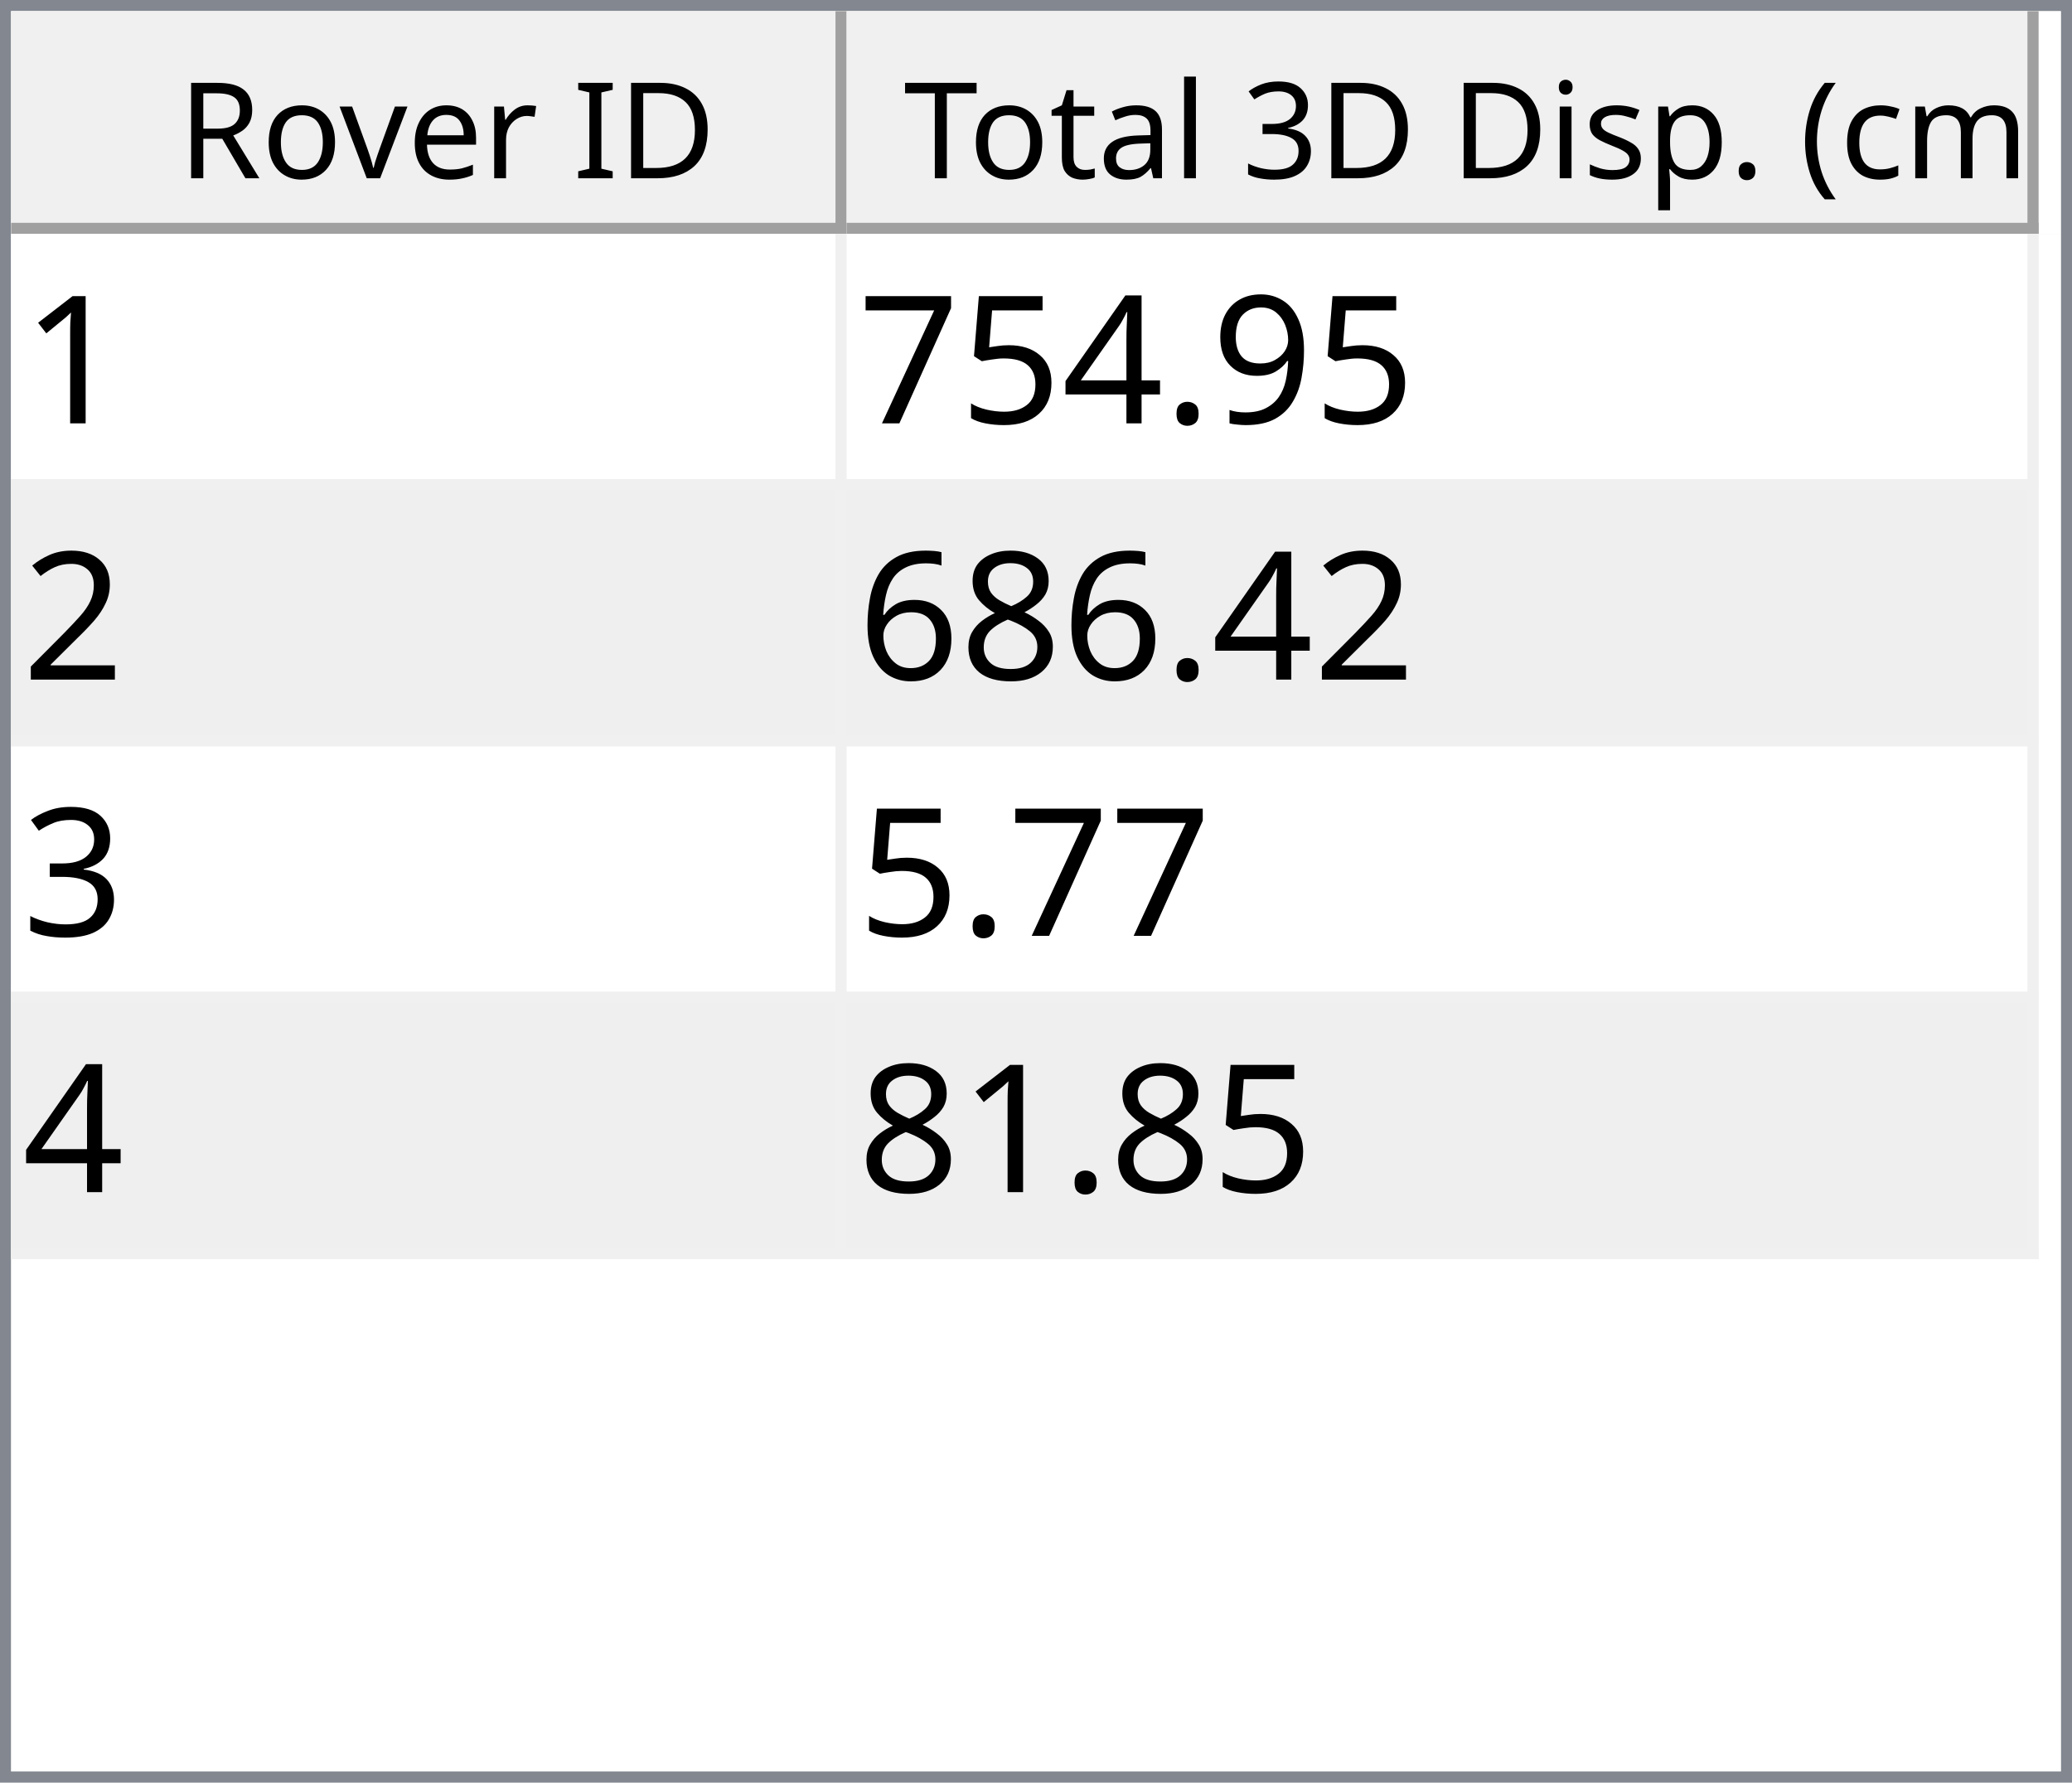
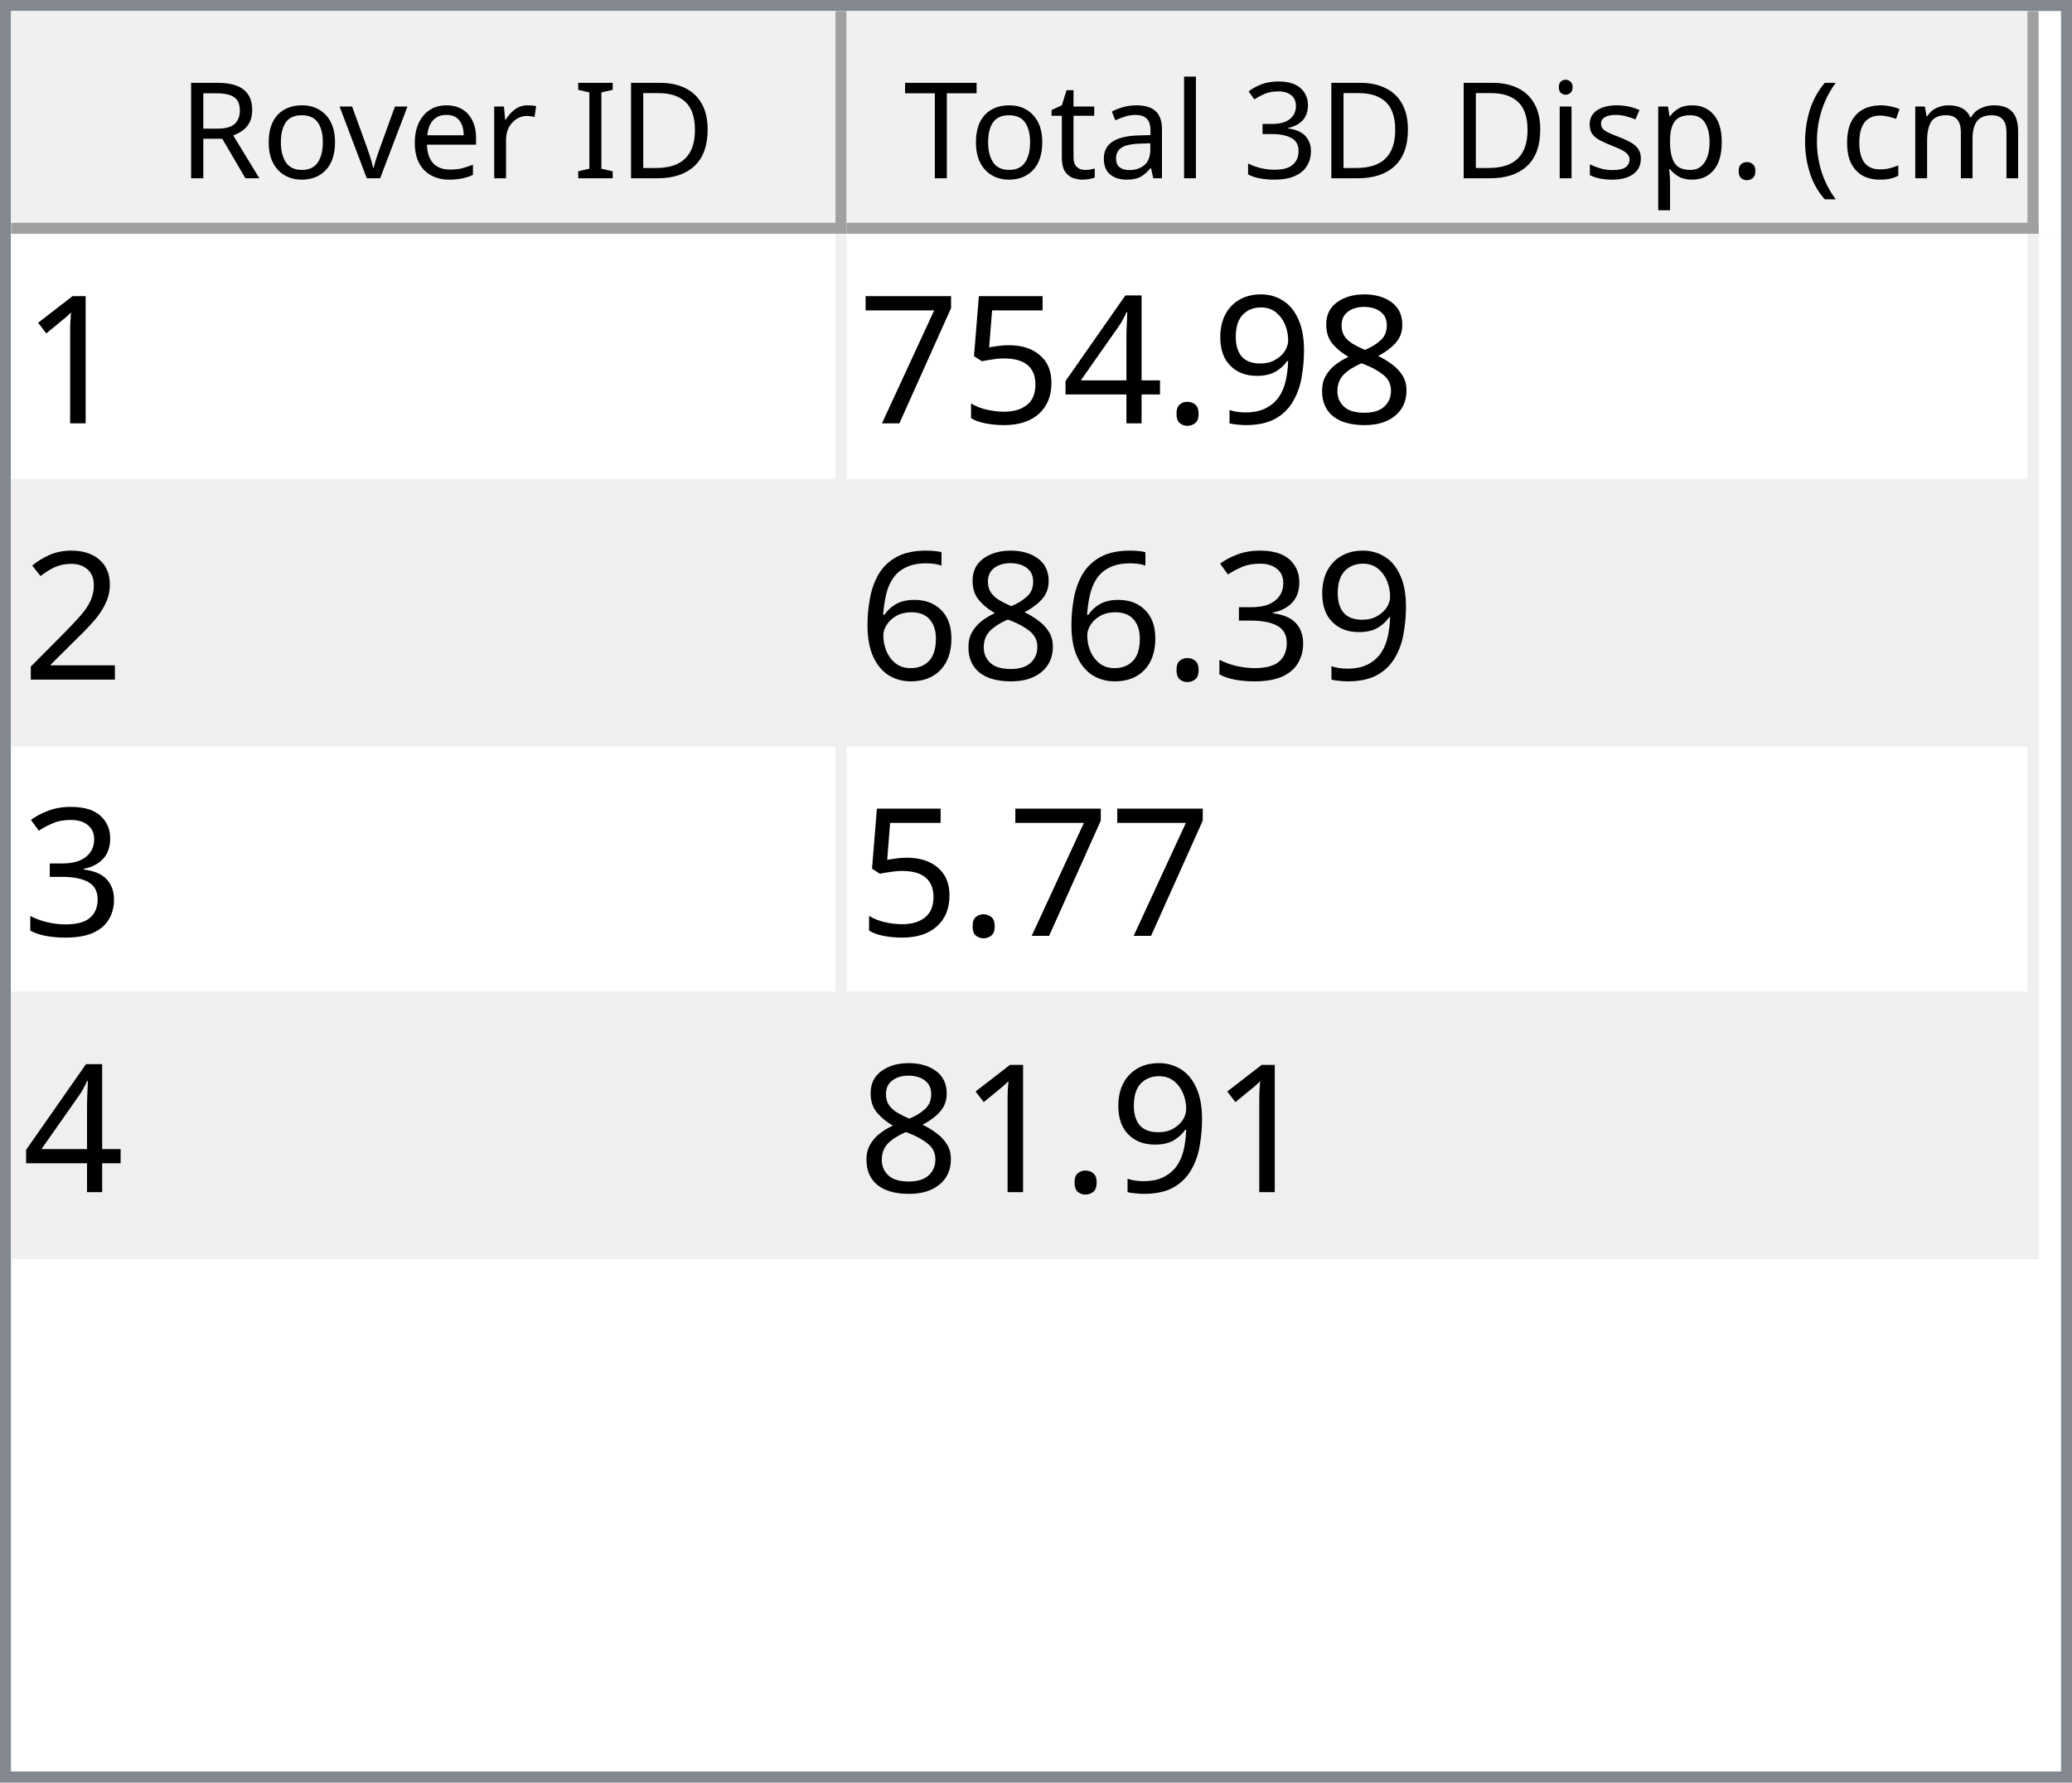
<svg xmlns="http://www.w3.org/2000/svg" style="fill-opacity:1; color-rendering:auto; color-interpolation:auto; text-rendering:auto; stroke:black; stroke-linecap:square; stroke-miterlimit:10; shape-rendering:auto; stroke-opacity:1; fill:black; stroke-dasharray:none; font-weight:normal; stroke-width:1; font-family:'Dialog'; font-style:normal; stroke-linejoin:miter; font-size:12px; stroke-dashoffset:0; image-rendering:auto;" width="186" height="160">
  <defs id="genericDefs" />
  <g>
    <defs id="defs1">
      <clipPath clipPathUnits="userSpaceOnUse" id="clipPath1">
        <path d="M0 0 L186 0 L186 160 L0 160 L0 0 Z" />
      </clipPath>
      <clipPath clipPathUnits="userSpaceOnUse" id="clipPath2">
        <path d="M0 0 L0 160 L186 160 L186 0 Z" />
      </clipPath>
      <clipPath clipPathUnits="userSpaceOnUse" id="clipPath3">
        <path d="M0 0 L0 20 L184 20 L184 0 Z" />
      </clipPath>
      <clipPath clipPathUnits="userSpaceOnUse" id="clipPath4">
        <path d="M0 0 L0 20 L75 20 L75 0 Z" />
      </clipPath>
      <clipPath clipPathUnits="userSpaceOnUse" id="clipPath5">
        <path d="M1 1 L1 19 L74 19 L74 1 Z" />
      </clipPath>
      <clipPath clipPathUnits="userSpaceOnUse" id="clipPath6">
        <path d="M0 0 L0 18 L73 18 L73 0 Z" />
      </clipPath>
      <clipPath clipPathUnits="userSpaceOnUse" id="clipPath7">
        <path d="M-0.5 -0.5 L-0.5 19.5 L74.5 19.5 L74.5 -0.5 Z" />
      </clipPath>
      <clipPath clipPathUnits="userSpaceOnUse" id="clipPath8">
        <path d="M0 0 L0 20 L107 20 L107 0 Z" />
      </clipPath>
      <clipPath clipPathUnits="userSpaceOnUse" id="clipPath9">
        <path d="M1 1 L1 19 L106 19 L106 1 Z" />
      </clipPath>
      <clipPath clipPathUnits="userSpaceOnUse" id="clipPath10">
        <path d="M0 0 L0 18 L105 18 L105 0 Z" />
      </clipPath>
      <clipPath clipPathUnits="userSpaceOnUse" id="clipPath11">
        <path d="M-0.5 -0.5 L-0.5 19.5 L106.5 19.5 L106.5 -0.5 Z" />
      </clipPath>
      <clipPath clipPathUnits="userSpaceOnUse" id="clipPath12">
        <path d="M0 0 L0 138 L184 138 L184 0 Z" />
      </clipPath>
      <clipPath clipPathUnits="userSpaceOnUse" id="clipPath13">
        <path d="M0 0 L0 92 L182 92 L182 0 Z" />
      </clipPath>
      <clipPath clipPathUnits="userSpaceOnUse" id="clipPath14">
        <path d="M-0.5 -0.5 L-0.5 91.5 L181.5 91.5 L181.5 -0.5 Z" />
      </clipPath>
      <clipPath clipPathUnits="userSpaceOnUse" id="clipPath15">
        <path d="M0 0 L0 22 L74 22 L74 0 Z" />
      </clipPath>
      <clipPath clipPathUnits="userSpaceOnUse" id="clipPath16">
        <path d="M0 0 L0 22 L106 22 L106 0 Z" />
      </clipPath>
      <font horiz-adv-x="64.551" id="font1">
        <font-face ascent="107.91" descent="25.098" units-per-em="100" style="font-style:normal; font-family:Segoe UI; font-weight:normal;" />
        <missing-glyph horiz-adv-x="64.551" d="M8.109 0 L8.109 68.266 L56.453 68.266 L56.453 0 L8.109 0 ZM15.328 7.234 L49.219 7.234 L49.219 61.031 L15.328 61.031 L15.328 7.234 Z" />
        <glyph unicode="D" horiz-adv-x="70.117" d="M9.188 0 L9.188 70.016 L28.516 70.016 Q65.531 70.016 65.531 35.891 Q65.531 19.672 55.25 9.836 Q44.969 0 27.734 0 L9.188 0 ZM17.391 62.594 L17.391 7.422 L27.828 7.422 Q41.609 7.422 49.273 14.797 Q56.938 22.172 56.938 35.688 Q56.938 62.594 28.328 62.594 L17.391 62.594 Z" />
        <glyph unicode="I" horiz-adv-x="26.611" d="M17.391 0 L9.188 0 L9.188 70.016 L17.391 70.016 L17.391 0 Z" />
        <glyph unicode=" " horiz-adv-x="27.393" d="" />
        <glyph unicode="r" horiz-adv-x="34.766" d="M34.188 41.891 Q32.078 43.5 28.125 43.5 Q23 43.5 19.555 38.672 Q16.109 33.844 16.109 25.484 L16.109 0 L8.109 0 L8.109 50 L16.109 50 L16.109 39.703 L16.312 39.703 Q18.016 44.969 21.531 47.922 Q25.047 50.875 29.391 50.875 Q32.516 50.875 34.188 50.203 L34.188 41.891 Z" />
        <glyph unicode="e" horiz-adv-x="52.295" d="M48.297 23 L12.984 23 Q13.188 14.656 17.484 10.109 Q21.781 5.562 29.297 5.562 Q37.75 5.562 44.828 11.141 L44.828 3.609 Q38.234 -1.172 27.391 -1.172 Q16.797 -1.172 10.742 5.641 Q4.688 12.453 4.688 24.812 Q4.688 36.469 11.305 43.82 Q17.922 51.172 27.734 51.172 Q37.547 51.172 42.922 44.828 Q48.297 38.484 48.297 27.203 L48.297 23 ZM40.094 29.781 Q40.047 36.719 36.75 40.578 Q33.453 44.438 27.594 44.438 Q21.922 44.438 17.969 40.383 Q14.016 36.328 13.094 29.781 L40.094 29.781 Z" />
        <glyph unicode="v" horiz-adv-x="47.9" d="M47.406 50 L27.484 0 L19.625 0 L0.688 50 L9.469 50 L22.172 13.672 Q23.578 9.672 23.922 6.688 L24.125 6.688 Q24.609 10.453 25.688 13.484 L38.969 50 L47.406 50 Z" />
        <glyph unicode="o" horiz-adv-x="58.594" d="M29 -1.172 Q17.922 -1.172 11.305 5.836 Q4.688 12.844 4.688 24.422 Q4.688 37.016 11.57 44.094 Q18.453 51.172 30.172 51.172 Q41.359 51.172 47.633 44.289 Q53.906 37.406 53.906 25.203 Q53.906 13.234 47.141 6.031 Q40.375 -1.172 29 -1.172 ZM29.594 44.438 Q21.875 44.438 17.383 39.188 Q12.891 33.938 12.891 24.703 Q12.891 15.828 17.43 10.695 Q21.969 5.562 29.594 5.562 Q37.359 5.562 41.531 10.594 Q45.703 15.625 45.703 24.906 Q45.703 34.281 41.531 39.359 Q37.359 44.438 29.594 44.438 Z" />
        <glyph unicode="R" horiz-adv-x="59.814" d="M59.375 0 L49.609 0 L37.891 19.625 Q36.281 22.359 34.766 24.289 Q33.25 26.219 31.664 27.438 Q30.078 28.656 28.25 29.219 Q26.422 29.781 24.125 29.781 L17.391 29.781 L17.391 0 L9.188 0 L9.188 70.016 L30.078 70.016 Q34.672 70.016 38.555 68.867 Q42.438 67.719 45.289 65.375 Q48.141 63.031 49.758 59.547 Q51.375 56.062 51.375 51.375 Q51.375 47.703 50.273 44.656 Q49.172 41.609 47.148 39.211 Q45.125 36.812 42.266 35.133 Q39.406 33.453 35.844 32.516 L35.844 32.328 Q37.594 31.547 38.891 30.547 Q40.188 29.547 41.359 28.18 Q42.531 26.812 43.68 25.078 Q44.828 23.344 46.234 21.047 L59.375 0 ZM17.391 62.594 L17.391 37.203 L28.516 37.203 Q31.594 37.203 34.203 38.133 Q36.812 39.062 38.719 40.797 Q40.625 42.531 41.703 45.047 Q42.781 47.562 42.781 50.688 Q42.781 56.297 39.141 59.445 Q35.5 62.594 28.609 62.594 L17.391 62.594 Z" />
        <glyph unicode=")" horiz-adv-x="30.176" d="M8.297 -15.922 L1.172 -15.922 Q16.406 2.344 16.406 26.812 Q16.406 51.469 1.078 70.016 L8.297 70.016 Q23.531 52.156 23.531 26.703 Q23.531 1.375 8.297 -15.922 Z" />
        <glyph unicode="m" horiz-adv-x="86.133" d="M79.109 0 L71.094 0 L71.094 28.719 Q71.094 37.016 68.531 40.727 Q65.969 44.438 59.906 44.438 Q54.781 44.438 51.195 39.75 Q47.609 35.062 47.609 28.516 L47.609 0 L39.594 0 L39.594 29.688 Q39.594 44.438 28.219 44.438 Q22.953 44.438 19.531 40.016 Q16.109 35.594 16.109 28.516 L16.109 0 L8.109 0 L8.109 50 L16.109 50 L16.109 42.094 L16.312 42.094 Q21.625 51.172 31.844 51.172 Q36.969 51.172 40.773 48.312 Q44.578 45.453 46 40.828 Q51.562 51.172 62.594 51.172 Q79.109 51.172 79.109 30.812 L79.109 0 Z" />
        <glyph unicode="c" horiz-adv-x="46.191" d="M42.188 2.297 Q36.422 -1.172 28.516 -1.172 Q17.828 -1.172 11.258 5.789 Q4.688 12.75 4.688 23.828 Q4.688 36.188 11.766 43.68 Q18.844 51.172 30.672 51.172 Q37.25 51.172 42.281 48.734 L42.281 40.531 Q36.719 44.438 30.375 44.438 Q22.703 44.438 17.797 38.945 Q12.891 33.453 12.891 24.516 Q12.891 15.719 17.508 10.641 Q22.125 5.562 29.891 5.562 Q36.422 5.562 42.188 9.906 L42.188 2.297 Z" />
        <glyph unicode="(" horiz-adv-x="30.176" d="M29.109 -15.922 L21.969 -15.922 Q6.844 1.375 6.844 26.703 Q6.844 52.156 21.969 70.016 L29.203 70.016 Q13.875 51.469 13.875 26.812 Q13.875 2.344 29.109 -15.922 Z" />
        <glyph unicode="." horiz-adv-x="21.68" d="M10.891 -1.078 Q8.641 -1.078 7.055 0.539 Q5.469 2.156 5.469 4.391 Q5.469 6.641 7.055 8.273 Q8.641 9.906 10.891 9.906 Q13.188 9.906 14.797 8.273 Q16.406 6.641 16.406 4.391 Q16.406 2.156 14.797 0.539 Q13.188 -1.078 10.891 -1.078 Z" />
        <glyph unicode="p" horiz-adv-x="58.789" d="M16.312 7.234 L16.109 7.234 L16.109 -23 L8.109 -23 L8.109 50 L16.109 50 L16.109 41.219 L16.312 41.219 Q22.219 51.172 33.594 51.172 Q43.266 51.172 48.688 44.461 Q54.109 37.75 54.109 26.469 Q54.109 13.922 48 6.375 Q41.891 -1.172 31.297 -1.172 Q21.578 -1.172 16.312 7.234 ZM16.109 27.391 L16.109 20.406 Q16.109 14.203 20.141 9.883 Q24.172 5.562 30.375 5.562 Q37.641 5.562 41.773 11.133 Q45.906 16.703 45.906 26.609 Q45.906 34.969 42.047 39.703 Q38.188 44.438 31.594 44.438 Q24.609 44.438 20.359 39.578 Q16.109 34.719 16.109 27.391 Z" />
        <glyph unicode="s" horiz-adv-x="42.432" d="M5.078 1.812 L5.078 10.406 Q11.625 5.562 19.484 5.562 Q30.031 5.562 30.031 12.594 Q30.031 14.594 29.125 15.992 Q28.219 17.391 26.68 18.461 Q25.141 19.531 23.07 20.383 Q21 21.234 18.609 22.172 Q15.281 23.484 12.766 24.828 Q10.25 26.172 8.57 27.859 Q6.891 29.547 6.031 31.695 Q5.172 33.844 5.172 36.719 Q5.172 40.234 6.789 42.945 Q8.406 45.656 11.086 47.484 Q13.766 49.312 17.211 50.242 Q20.656 51.172 24.312 51.172 Q30.812 51.172 35.938 48.922 L35.938 40.828 Q30.422 44.438 23.25 44.438 Q21 44.438 19.195 43.922 Q17.391 43.406 16.094 42.477 Q14.797 41.547 14.086 40.258 Q13.375 38.969 13.375 37.406 Q13.375 35.453 14.086 34.133 Q14.797 32.812 16.164 31.789 Q17.531 30.766 19.484 29.938 Q21.438 29.109 23.922 28.125 Q27.25 26.859 29.883 25.516 Q32.516 24.172 34.375 22.484 Q36.234 20.797 37.234 18.602 Q38.234 16.406 38.234 13.375 Q38.234 9.672 36.602 6.938 Q34.969 4.203 32.234 2.398 Q29.5 0.594 25.93 -0.289 Q22.359 -1.172 18.453 -1.172 Q10.75 -1.172 5.078 1.812 Z" />
        <glyph unicode="i" horiz-adv-x="24.219" d="M12.203 62.703 Q10.062 62.703 8.547 64.164 Q7.031 65.625 7.031 67.875 Q7.031 70.125 8.547 71.609 Q10.062 73.094 12.203 73.094 Q14.406 73.094 15.945 71.609 Q17.484 70.125 17.484 67.875 Q17.484 65.719 15.945 64.211 Q14.406 62.703 12.203 62.703 ZM16.109 0 L8.109 0 L8.109 50 L16.109 50 L16.109 0 Z" />
        <glyph unicode="3" horiz-adv-x="53.906" d="M46.531 19.828 Q46.531 15.094 44.75 11.211 Q42.969 7.328 39.719 4.57 Q36.469 1.812 31.93 0.297 Q27.391 -1.219 21.922 -1.219 Q11.922 -1.219 6 2.594 L6 11.188 Q13.094 5.609 22.219 5.609 Q25.875 5.609 28.828 6.539 Q31.781 7.469 33.906 9.227 Q36.031 10.984 37.18 13.477 Q38.328 15.969 38.328 19.094 Q38.328 32.812 18.797 32.812 L12.984 32.812 L12.984 39.594 L18.5 39.594 Q35.797 39.594 35.797 52.484 Q35.797 64.406 22.609 64.406 Q15.188 64.406 8.688 59.422 L8.688 67.188 Q15.375 71.188 24.609 71.188 Q29 71.188 32.57 69.969 Q36.141 68.75 38.68 66.555 Q41.219 64.359 42.609 61.281 Q44 58.203 44 54.5 Q44 40.672 30.031 36.719 L30.031 36.531 Q33.594 36.141 36.625 34.797 Q39.656 33.453 41.852 31.305 Q44.047 29.156 45.289 26.25 Q46.531 23.344 46.531 19.828 Z" />
        <glyph unicode="l" horiz-adv-x="24.219" d="M16.109 0 L8.109 0 L8.109 74.031 L16.109 74.031 L16.109 0 Z" />
        <glyph unicode="a" horiz-adv-x="50.879" d="M43.891 0 L35.891 0 L35.891 7.812 L35.688 7.812 Q30.469 -1.172 20.312 -1.172 Q12.844 -1.172 8.617 2.781 Q4.391 6.734 4.391 13.281 Q4.391 27.297 20.906 29.594 L35.891 31.688 Q35.891 44.438 25.594 44.438 Q16.547 44.438 9.281 38.281 L9.281 46.484 Q16.656 51.172 26.266 51.172 Q43.891 51.172 43.891 32.516 L43.891 0 ZM35.891 25.297 L23.828 23.641 Q18.266 22.859 15.43 20.875 Q12.594 18.891 12.594 13.875 Q12.594 10.203 15.211 7.883 Q17.828 5.562 22.172 5.562 Q28.125 5.562 32.008 9.742 Q35.891 13.922 35.891 20.312 L35.891 25.297 Z" />
        <glyph unicode="t" horiz-adv-x="33.887" d="M31.297 0.484 Q28.469 -1.078 23.828 -1.078 Q10.688 -1.078 10.688 13.578 L10.688 43.172 L2.094 43.172 L2.094 50 L10.688 50 L10.688 62.203 L18.703 64.797 L18.703 50 L31.297 50 L31.297 43.172 L18.703 43.172 L18.703 14.984 Q18.703 9.969 20.414 7.82 Q22.125 5.672 26.078 5.672 Q29.109 5.672 31.297 7.328 L31.297 0.484 Z" />
        <glyph unicode="T" horiz-adv-x="52.393" d="M50.594 62.594 L30.375 62.594 L30.375 0 L22.172 0 L22.172 62.594 L2 62.594 L2 70.016 L50.594 70.016 L50.594 62.594 Z" />
      </font>
      <font horiz-adv-x="75.0" id="font2">
        <font-face ascent="100.537" descent="21.973" units-per-em="100" style="font-style:normal; font-family:sans-serif; font-weight:normal;" />
        <missing-glyph horiz-adv-x="75.0" d="M12.5 0 L12.5 62.5 L62.5 62.5 L62.5 0 L12.5 0 ZM14.062 1.562 L60.938 1.562 L60.938 60.938 L14.062 60.938 L14.062 1.562 Z" />
        <glyph unicode="1" horiz-adv-x="55.615" d="M37.25 0 L28.469 0 L28.469 56 Q25.297 52.984 20.141 49.953 Q14.984 46.922 10.891 45.406 L10.891 53.906 Q18.266 57.375 23.781 62.305 Q29.297 67.234 31.594 71.875 L37.25 71.875 L37.25 0 Z" />
+         <glyph unicode="8" horiz-adv-x="55.615" d="M17.672 38.812 Q12.203 40.828 9.57 44.539 Q6.938 48.25 6.938 53.422 Q6.938 61.234 12.555 66.555 Q18.172 71.875 27.484 71.875 Q36.859 71.875 42.578 66.43 Q48.297 60.984 48.297 53.172 Q48.297 48.188 45.68 44.508 Q43.062 40.828 37.75 38.812 Q44.344 36.672 47.781 31.883 Q51.219 27.094 51.219 20.453 Q51.219 11.281 44.727 5.031 Q38.234 -1.219 27.641 -1.219 Q17.047 -1.219 10.547 5.055 Q4.047 11.328 4.047 20.703 Q4.047 27.688 7.594 32.398 Q11.141 37.109 17.672 38.812 ZM15.922 53.719 Q15.922 48.641 19.195 45.414 Q22.469 42.188 27.688 42.188 Q32.766 42.188 36.016 45.383 Q39.266 48.578 39.266 53.219 Q39.266 58.062 35.914 61.359 Q32.562 64.656 27.594 64.656 Q22.562 64.656 19.242 61.43 Q15.922 58.203 15.922 53.719 ZM13.094 20.656 Q13.094 16.891 14.875 13.375 Q16.656 9.859 20.172 7.93 Q23.688 6 27.734 6 Q34.031 6 38.133 10.055 Q42.234 14.109 42.234 20.359 Q42.234 26.703 38.016 30.859 Q33.797 35.016 27.438 35.016 Q21.234 35.016 17.164 30.914 Q13.094 26.812 13.094 20.656 Z" />
        <glyph unicode="9" horiz-adv-x="55.615" d="M5.469 16.547 L13.922 17.328 Q14.984 11.375 18.016 8.688 Q21.047 6 25.781 6 Q29.828 6 32.883 7.859 Q35.938 9.719 37.891 12.82 Q39.844 15.922 41.164 21.195 Q42.484 26.469 42.484 31.938 Q42.484 32.516 42.438 33.688 Q39.797 29.5 35.234 26.883 Q30.672 24.266 25.344 24.266 Q16.453 24.266 10.305 30.711 Q4.156 37.156 4.156 47.703 Q4.156 58.594 10.578 65.234 Q17 71.875 26.656 71.875 Q33.641 71.875 39.43 68.117 Q45.219 64.359 48.219 57.398 Q51.219 50.438 51.219 37.25 Q51.219 23.531 48.242 15.406 Q45.266 7.281 39.383 3.031 Q33.5 -1.219 25.594 -1.219 Q17.188 -1.219 11.867 3.445 Q6.547 8.109 5.469 16.547 ZM41.453 48.141 Q41.453 55.719 37.43 60.156 Q33.406 64.594 27.734 64.594 Q21.875 64.594 17.531 59.812 Q13.188 55.031 13.188 47.406 Q13.188 40.578 17.312 36.305 Q21.438 32.031 27.484 32.031 Q33.594 32.031 37.523 36.305 Q41.453 40.578 41.453 48.141 Z" />
        <glyph unicode="." horiz-adv-x="27.783" d="M9.078 0 L9.078 10.016 L19.094 10.016 L19.094 0 L9.078 0 Z" />
        <glyph unicode="4" horiz-adv-x="55.615" d="M32.328 0 L32.328 17.141 L1.266 17.141 L1.266 25.203 L33.938 71.578 L41.109 71.578 L41.109 25.203 L50.781 25.203 L50.781 17.141 L41.109 17.141 L41.109 0 L32.328 0 ZM32.328 25.203 L32.328 57.469 L9.906 25.203 L32.328 25.203 Z" />
        <glyph unicode="5" horiz-adv-x="55.615" d="M4.156 18.75 L13.375 19.531 Q14.406 12.797 18.141 9.398 Q21.875 6 27.156 6 Q33.5 6 37.891 10.789 Q42.281 15.578 42.281 23.484 Q42.281 31 38.062 35.352 Q33.844 39.703 27 39.703 Q22.75 39.703 19.336 37.773 Q15.922 35.844 13.969 32.766 L5.719 33.844 L12.641 70.609 L48.25 70.609 L48.25 62.203 L19.672 62.203 L15.828 42.969 Q22.266 47.469 29.344 47.469 Q38.719 47.469 45.164 40.969 Q51.609 34.469 51.609 24.266 Q51.609 14.547 45.953 7.469 Q39.062 -1.219 27.156 -1.219 Q17.391 -1.219 11.211 4.25 Q5.031 9.719 4.156 18.75 Z" />
        <glyph unicode="7" horiz-adv-x="55.615" d="M4.734 62.203 L4.734 70.656 L51.078 70.656 L51.078 63.812 Q44.234 56.547 37.523 44.484 Q30.812 32.422 27.156 19.672 Q24.516 10.688 23.781 0 L14.75 0 Q14.891 8.453 18.062 20.414 Q21.234 32.375 27.172 43.484 Q33.109 54.594 39.797 62.203 L4.734 62.203 Z" />
        <glyph unicode="2" horiz-adv-x="55.615" d="M50.344 8.453 L50.344 0 L3.031 0 Q2.938 3.172 4.047 6.109 Q5.859 10.938 9.836 15.625 Q13.812 20.312 21.344 26.469 Q33.016 36.031 37.117 41.625 Q41.219 47.219 41.219 52.203 Q41.219 57.422 37.477 61.008 Q33.734 64.594 27.734 64.594 Q21.391 64.594 17.578 60.789 Q13.766 56.984 13.719 50.25 L4.688 51.172 Q5.609 61.281 11.664 66.578 Q17.719 71.875 27.938 71.875 Q38.234 71.875 44.242 66.164 Q50.25 60.453 50.25 52 Q50.25 47.703 48.492 43.555 Q46.734 39.406 42.656 34.812 Q38.578 30.219 29.109 22.219 Q21.188 15.578 18.945 13.211 Q16.703 10.844 15.234 8.453 L50.344 8.453 Z" />
-         <glyph unicode="8" horiz-adv-x="55.615" d="M17.672 38.812 Q12.203 40.828 9.57 44.539 Q6.938 48.25 6.938 53.422 Q6.938 61.234 12.555 66.555 Q18.172 71.875 27.484 71.875 Q36.859 71.875 42.578 66.43 Q48.297 60.984 48.297 53.172 Q48.297 48.188 45.68 44.508 Q43.062 40.828 37.75 38.812 Q44.344 36.672 47.781 31.883 Q51.219 27.094 51.219 20.453 Q51.219 11.281 44.727 5.031 Q38.234 -1.219 27.641 -1.219 Q17.047 -1.219 10.547 5.055 Q4.047 11.328 4.047 20.703 Q4.047 27.688 7.594 32.398 Q11.141 37.109 17.672 38.812 ZM15.922 53.719 Q15.922 48.641 19.195 45.414 Q22.469 42.188 27.688 42.188 Q32.766 42.188 36.016 45.383 Q39.266 48.578 39.266 53.219 Q39.266 58.062 35.914 61.359 Q32.562 64.656 27.594 64.656 Q22.562 64.656 19.242 61.43 Q15.922 58.203 15.922 53.719 ZM13.094 20.656 Q13.094 16.891 14.875 13.375 Q16.656 9.859 20.172 7.93 Q23.688 6 27.734 6 Q34.031 6 38.133 10.055 Q42.234 14.109 42.234 20.359 Q42.234 26.703 38.016 30.859 Q33.797 35.016 27.438 35.016 Q21.234 35.016 17.164 30.914 Q13.094 26.812 13.094 20.656 Z" />
+         <glyph unicode="3" horiz-adv-x="55.615" d="M4.203 18.891 L12.984 20.062 Q14.5 12.594 18.141 9.297 Q21.781 6 27 6 Q33.203 6 37.477 10.297 Q41.75 14.594 41.75 20.953 Q41.75 27 37.797 30.93 Q33.844 34.859 27.734 34.859 Q25.25 34.859 21.531 33.891 L22.516 41.609 Q23.391 41.5 23.922 41.5 Q29.547 41.5 34.039 44.43 Q38.531 47.359 38.531 53.469 Q38.531 58.297 35.258 61.477 Q31.984 64.656 26.812 64.656 Q21.688 64.656 18.266 61.43 Q14.844 58.203 13.875 51.766 L5.078 53.328 Q6.688 62.156 12.398 67.016 Q18.109 71.875 26.609 71.875 Q32.469 71.875 37.398 69.359 Q42.328 66.844 44.945 62.5 Q47.562 58.156 47.562 53.266 Q47.562 48.641 45.07 44.828 Q42.578 41.016 37.703 38.766 Q44.047 37.312 47.562 32.695 Q51.078 28.078 51.078 21.141 Q51.078 11.766 44.242 5.25 Q37.406 -1.266 26.953 -1.266 Q17.531 -1.266 11.305 4.352 Q5.078 9.969 4.203 18.891 Z" />
        <glyph unicode="6" horiz-adv-x="55.615" d="M49.75 54.047 L41.016 53.375 Q39.844 58.547 37.703 60.891 Q34.125 64.656 28.906 64.656 Q24.703 64.656 21.531 62.312 Q17.391 59.281 14.992 53.469 Q12.594 47.656 12.5 36.922 Q15.672 41.75 20.266 44.094 Q24.859 46.438 29.891 46.438 Q38.672 46.438 44.852 39.969 Q51.031 33.5 51.031 23.25 Q51.031 16.5 48.125 10.719 Q45.219 4.938 40.141 1.859 Q35.062 -1.219 28.609 -1.219 Q17.625 -1.219 10.695 6.859 Q3.766 14.938 3.766 33.5 Q3.766 54.25 11.422 63.672 Q18.109 71.875 29.438 71.875 Q37.891 71.875 43.289 67.141 Q48.688 62.406 49.75 54.047 ZM13.875 23.188 Q13.875 18.656 15.797 14.508 Q17.719 10.359 21.188 8.18 Q24.656 6 28.469 6 Q34.031 6 38.039 10.492 Q42.047 14.984 42.047 22.703 Q42.047 30.125 38.086 34.398 Q34.125 38.672 28.125 38.672 Q22.172 38.672 18.023 34.398 Q13.875 30.125 13.875 23.188 Z" />
-         <glyph unicode="3" horiz-adv-x="55.615" d="M4.203 18.891 L12.984 20.062 Q14.5 12.594 18.141 9.297 Q21.781 6 27 6 Q33.203 6 37.477 10.297 Q41.75 14.594 41.75 20.953 Q41.75 27 37.797 30.93 Q33.844 34.859 27.734 34.859 Q25.25 34.859 21.531 33.891 L22.516 41.609 Q23.391 41.5 23.922 41.5 Q29.547 41.5 34.039 44.43 Q38.531 47.359 38.531 53.469 Q38.531 58.297 35.258 61.477 Q31.984 64.656 26.812 64.656 Q21.688 64.656 18.266 61.43 Q14.844 58.203 13.875 51.766 L5.078 53.328 Q6.688 62.156 12.398 67.016 Q18.109 71.875 26.609 71.875 Q32.469 71.875 37.398 69.359 Q42.328 66.844 44.945 62.5 Q47.562 58.156 47.562 53.266 Q47.562 48.641 45.07 44.828 Q42.578 41.016 37.703 38.766 Q44.047 37.312 47.562 32.695 Q51.078 28.078 51.078 21.141 Q51.078 11.766 44.242 5.25 Q37.406 -1.266 26.953 -1.266 Q17.531 -1.266 11.305 4.352 Q5.078 9.969 4.203 18.891 Z" />
      </font>
    </defs>
    <g style="fill:white; stroke:white;">
      <rect x="0" y="0" width="186" style="clip-path:url(#clipPath1); stroke:none;" height="160" />
    </g>
    <g style="fill:white; text-rendering:optimizeSpeed; color-rendering:optimizeSpeed; image-rendering:optimizeSpeed; shape-rendering:crispEdges; stroke:white; color-interpolation:sRGB;">
      <rect x="0" width="186" height="160" y="0" style="stroke:none;" />
      <path style="stroke:none;" d="M0 160 L186 160 L186 0 L0 0 Z" />
    </g>
    <g style="fill:rgb(240,240,240); font-family:'Segoe UI'; stroke:rgb(240,240,240);">
      <rect x="0" y="0" width="186" style="clip-path:url(#clipPath2); stroke:none;" height="160" />
    </g>
    <g style="fill:rgb(130,135,144); font-family:'Segoe UI'; stroke:rgb(130,135,144);">
      <path d="M0 0 L186 0 L186 160 L0 160 L0 0 ZM1 1 L185 1 L185 159 L1 159 L1 1 Z" style="fill-rule:evenodd; clip-path:url(#clipPath2); stroke:none;" />
    </g>
    <g style="fill:white; font-family:'Segoe UI'; stroke:white;" transform="translate(1,1)">
      <rect x="0" y="0" width="184" style="clip-path:url(#clipPath3); stroke:none;" height="20" />
    </g>
    <g style="fill:rgb(240,240,240); font-family:'Segoe UI'; stroke:rgb(240,240,240);" transform="translate(1,1)">
      <rect x="0" y="0" width="75" style="clip-path:url(#clipPath4); stroke:none;" height="20" />
    </g>
    <g style="font-family:'Segoe UI';" transform="translate(2,2)">
      <text x="14" xml:space="preserve" y="14" style="clip-path:url(#clipPath6); stroke:none;">Rover ID</text>
    </g>
    <g style="fill:rgb(160,160,160); font-family:'Segoe UI'; stroke:rgb(160,160,160); stroke-linejoin:bevel;" transform="translate(1.5,1.5)">
      <line x1="74" x2="74" y1="0" style="fill:none; clip-path:url(#clipPath7);" y2="19" />
    </g>
    <g style="fill:rgb(160,160,160); font-family:'Segoe UI'; stroke:rgb(160,160,160); stroke-linejoin:bevel;" transform="matrix(1,0,0,1,1,1) translate(0.5,0.5)">
      <line x1="0" x2="74" y1="19" style="fill:none; clip-path:url(#clipPath7);" y2="19" />
    </g>
    <g style="fill:rgb(240,240,240); font-family:'Segoe UI'; stroke:rgb(240,240,240);" transform="translate(76,1)">
      <rect x="0" y="0" width="107" style="clip-path:url(#clipPath8); stroke:none;" height="20" />
    </g>
    <g style="font-family:'Segoe UI';" transform="translate(77,2)">
      <text x="1" xml:space="preserve" y="14" style="clip-path:url(#clipPath10); stroke:none;"> Total 3D Disp. (cm)</text>
    </g>
    <g style="fill:rgb(160,160,160); font-family:'Segoe UI'; stroke:rgb(160,160,160); stroke-linejoin:bevel;" transform="translate(76.5,1.5)">
      <line x1="106" x2="106" y1="0" style="fill:none; clip-path:url(#clipPath11);" y2="19" />
    </g>
    <g style="fill:rgb(160,160,160); font-family:'Segoe UI'; stroke:rgb(160,160,160); stroke-linejoin:bevel;" transform="matrix(1,0,0,1,76,1) translate(0.5,0.5)">
      <line x1="0" x2="106" y1="19" style="fill:none; clip-path:url(#clipPath11);" y2="19" />
    </g>
    <g style="fill:white; font-family:'Segoe UI'; stroke:white;" transform="translate(1,21)">
      <rect x="0" y="0" width="184" style="clip-path:url(#clipPath12); stroke:none;" height="138" />
    </g>
    <g style="fill:rgb(240,240,240); font-size:16px; font-family:sans-serif; stroke:rgb(240,240,240);" transform="translate(1,21)">
      <rect x="0" y="0" width="182" style="clip-path:url(#clipPath13); stroke:none;" height="92" />
      <line transform="translate(0.5,0.5)" x1="0" x2="181" y1="22" style="clip-path:url(#clipPath14); fill:none; stroke-linejoin:bevel;" y2="22" />
    </g>
    <g transform="matrix(1,0,0,1,1,21) translate(0.5,0.5)" style="fill:rgb(240,240,240); font-size:16px; font-family:sans-serif; stroke:rgb(240,240,240); stroke-linejoin:bevel;">
      <line x1="0" x2="181" y1="45" style="fill:none; clip-path:url(#clipPath14);" y2="45" />
    </g>
    <g transform="matrix(1,0,0,1,1,21) translate(0.5,0.5)" style="fill:rgb(240,240,240); font-size:16px; font-family:sans-serif; stroke:rgb(240,240,240); stroke-linejoin:bevel;">
      <line x1="0" x2="181" y1="68" style="fill:none; clip-path:url(#clipPath14);" y2="68" />
    </g>
    <g transform="matrix(1,0,0,1,1,21) translate(0.5,0.5)" style="fill:rgb(240,240,240); font-size:16px; font-family:sans-serif; stroke:rgb(240,240,240); stroke-linejoin:bevel;">
      <line x1="0" x2="181" y1="91" style="fill:none; clip-path:url(#clipPath14);" y2="91" />
    </g>
    <g transform="matrix(1,0,0,1,1,21) translate(0.5,0.5)" style="fill:rgb(240,240,240); font-size:16px; font-family:sans-serif; stroke:rgb(240,240,240); stroke-linejoin:bevel;">
      <line x1="74" x2="74" y1="0" style="fill:none; clip-path:url(#clipPath14);" y2="91" />
    </g>
    <g transform="matrix(1,0,0,1,1,21) translate(0.5,0.5)" style="fill:rgb(240,240,240); font-size:16px; font-family:sans-serif; stroke:rgb(240,240,240); stroke-linejoin:bevel;">
      <line x1="181" x2="181" y1="0" style="fill:none; clip-path:url(#clipPath14);" y2="91" />
    </g>
    <g style="fill:white; font-size:16px; font-family:sans-serif; stroke:white;" transform="matrix(1,0,0,1,1,21)">
      <rect x="0" y="0" width="74" style="clip-path:url(#clipPath15); stroke:none;" height="22" />
      <text x="1" y="17" style="fill:black; clip-path:url(#clipPath15); stroke:none;" xml:space="preserve">1</text>
    </g>
    <g style="fill:white; font-size:16px; font-family:sans-serif; stroke:white;" transform="matrix(1,0,0,1,1,21) translate(75,0)">
      <rect x="0" y="0" width="106" style="clip-path:url(#clipPath16); stroke:none;" height="22" />
-       <text x="1" y="17" style="fill:black; clip-path:url(#clipPath16); stroke:none;" xml:space="preserve">754.95</text>
+       <text x="1" y="17" style="fill:black; clip-path:url(#clipPath16); stroke:none;" xml:space="preserve">754.98</text>
    </g>
    <g style="fill:rgb(239,239,239); font-size:16px; font-family:sans-serif; stroke:rgb(239,239,239);" transform="matrix(1,0,0,1,1,21) translate(0,23)">
      <rect x="0" y="0" width="74" style="clip-path:url(#clipPath15); stroke:none;" height="22" />
      <text x="1" y="17" style="fill:black; clip-path:url(#clipPath15); stroke:none;" xml:space="preserve">2</text>
    </g>
    <g style="fill:rgb(239,239,239); font-size:16px; font-family:sans-serif; stroke:rgb(239,239,239);" transform="matrix(1,0,0,1,1,21) translate(75,23)">
      <rect x="0" y="0" width="106" style="clip-path:url(#clipPath16); stroke:none;" height="22" />
-       <text x="1" y="17" style="fill:black; clip-path:url(#clipPath16); stroke:none;" xml:space="preserve">686.42</text>
+       <text x="1" y="17" style="fill:black; clip-path:url(#clipPath16); stroke:none;" xml:space="preserve">686.39</text>
    </g>
    <g style="fill:white; font-size:16px; font-family:sans-serif; stroke:white;" transform="matrix(1,0,0,1,1,21) translate(0,46)">
      <rect x="0" y="0" width="74" style="clip-path:url(#clipPath15); stroke:none;" height="22" />
      <text x="1" y="17" style="fill:black; clip-path:url(#clipPath15); stroke:none;" xml:space="preserve">3</text>
    </g>
    <g style="fill:white; font-size:16px; font-family:sans-serif; stroke:white;" transform="matrix(1,0,0,1,1,21) translate(75,46)">
      <rect x="0" y="0" width="106" style="clip-path:url(#clipPath16); stroke:none;" height="22" />
      <text x="1" y="17" style="fill:black; clip-path:url(#clipPath16); stroke:none;" xml:space="preserve">5.77</text>
    </g>
    <g style="fill:rgb(239,239,239); font-size:16px; font-family:sans-serif; stroke:rgb(239,239,239);" transform="matrix(1,0,0,1,1,21) translate(0,69)">
      <rect x="0" y="0" width="74" style="clip-path:url(#clipPath15); stroke:none;" height="22" />
      <text x="1" y="17" style="fill:black; clip-path:url(#clipPath15); stroke:none;" xml:space="preserve">4</text>
    </g>
    <g style="fill:rgb(239,239,239); font-size:16px; font-family:sans-serif; stroke:rgb(239,239,239);" transform="matrix(1,0,0,1,1,21) translate(75,69)">
      <rect x="0" y="0" width="106" style="clip-path:url(#clipPath16); stroke:none;" height="22" />
-       <text x="1" y="17" style="fill:black; clip-path:url(#clipPath16); stroke:none;" xml:space="preserve">81.85</text>
+       <text x="1" y="17" style="fill:black; clip-path:url(#clipPath16); stroke:none;" xml:space="preserve">81.91</text>
    </g>
  </g>
</svg>
